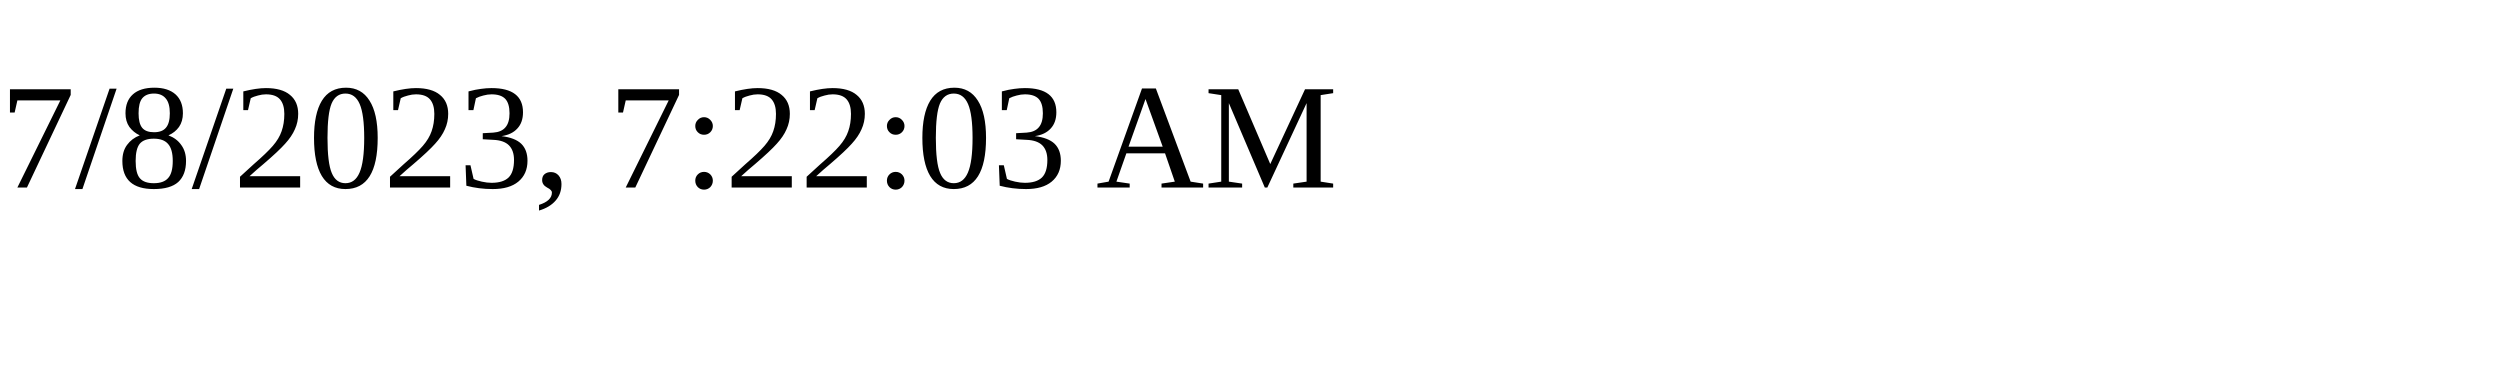
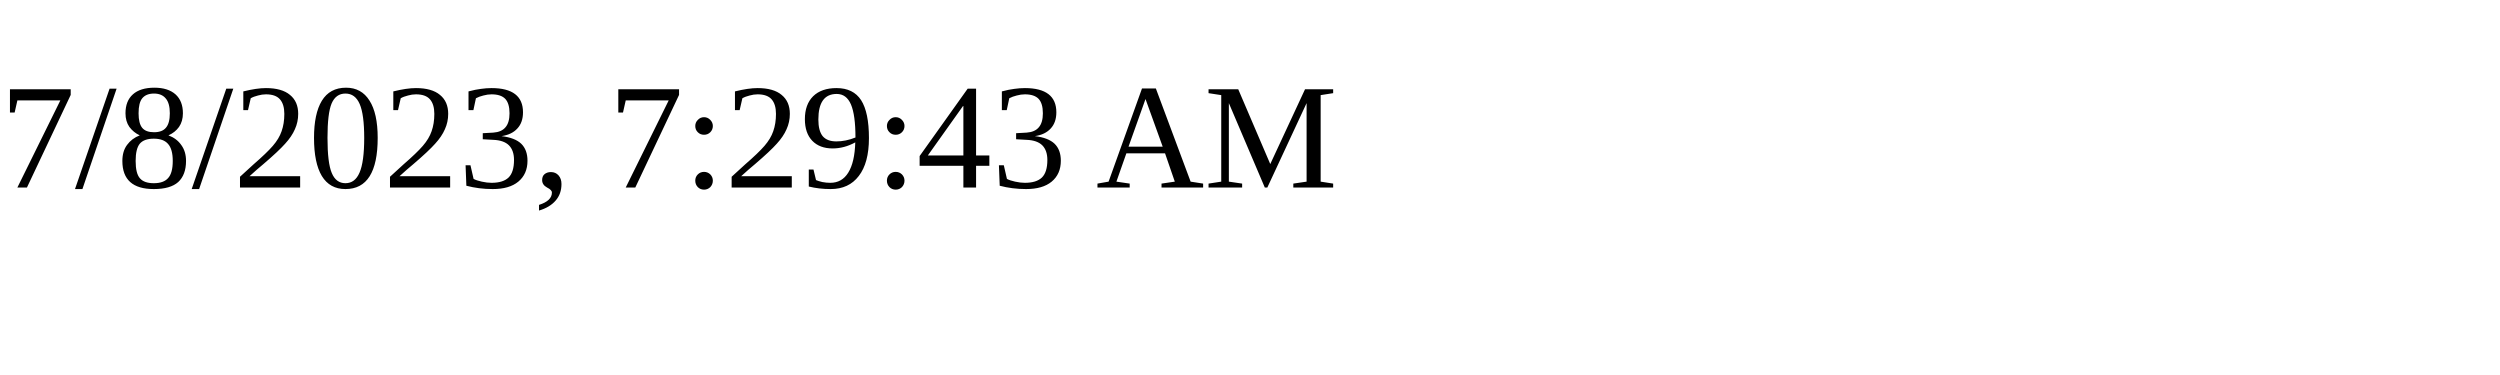
<svg xmlns="http://www.w3.org/2000/svg" height="30" width="200">
-   <text x="0" y="15">7/8/2023, 7:22:03 AM</text>
+   <text x="0" y="15">7/8/2023, 7:29:43 AM</text>
</svg>
